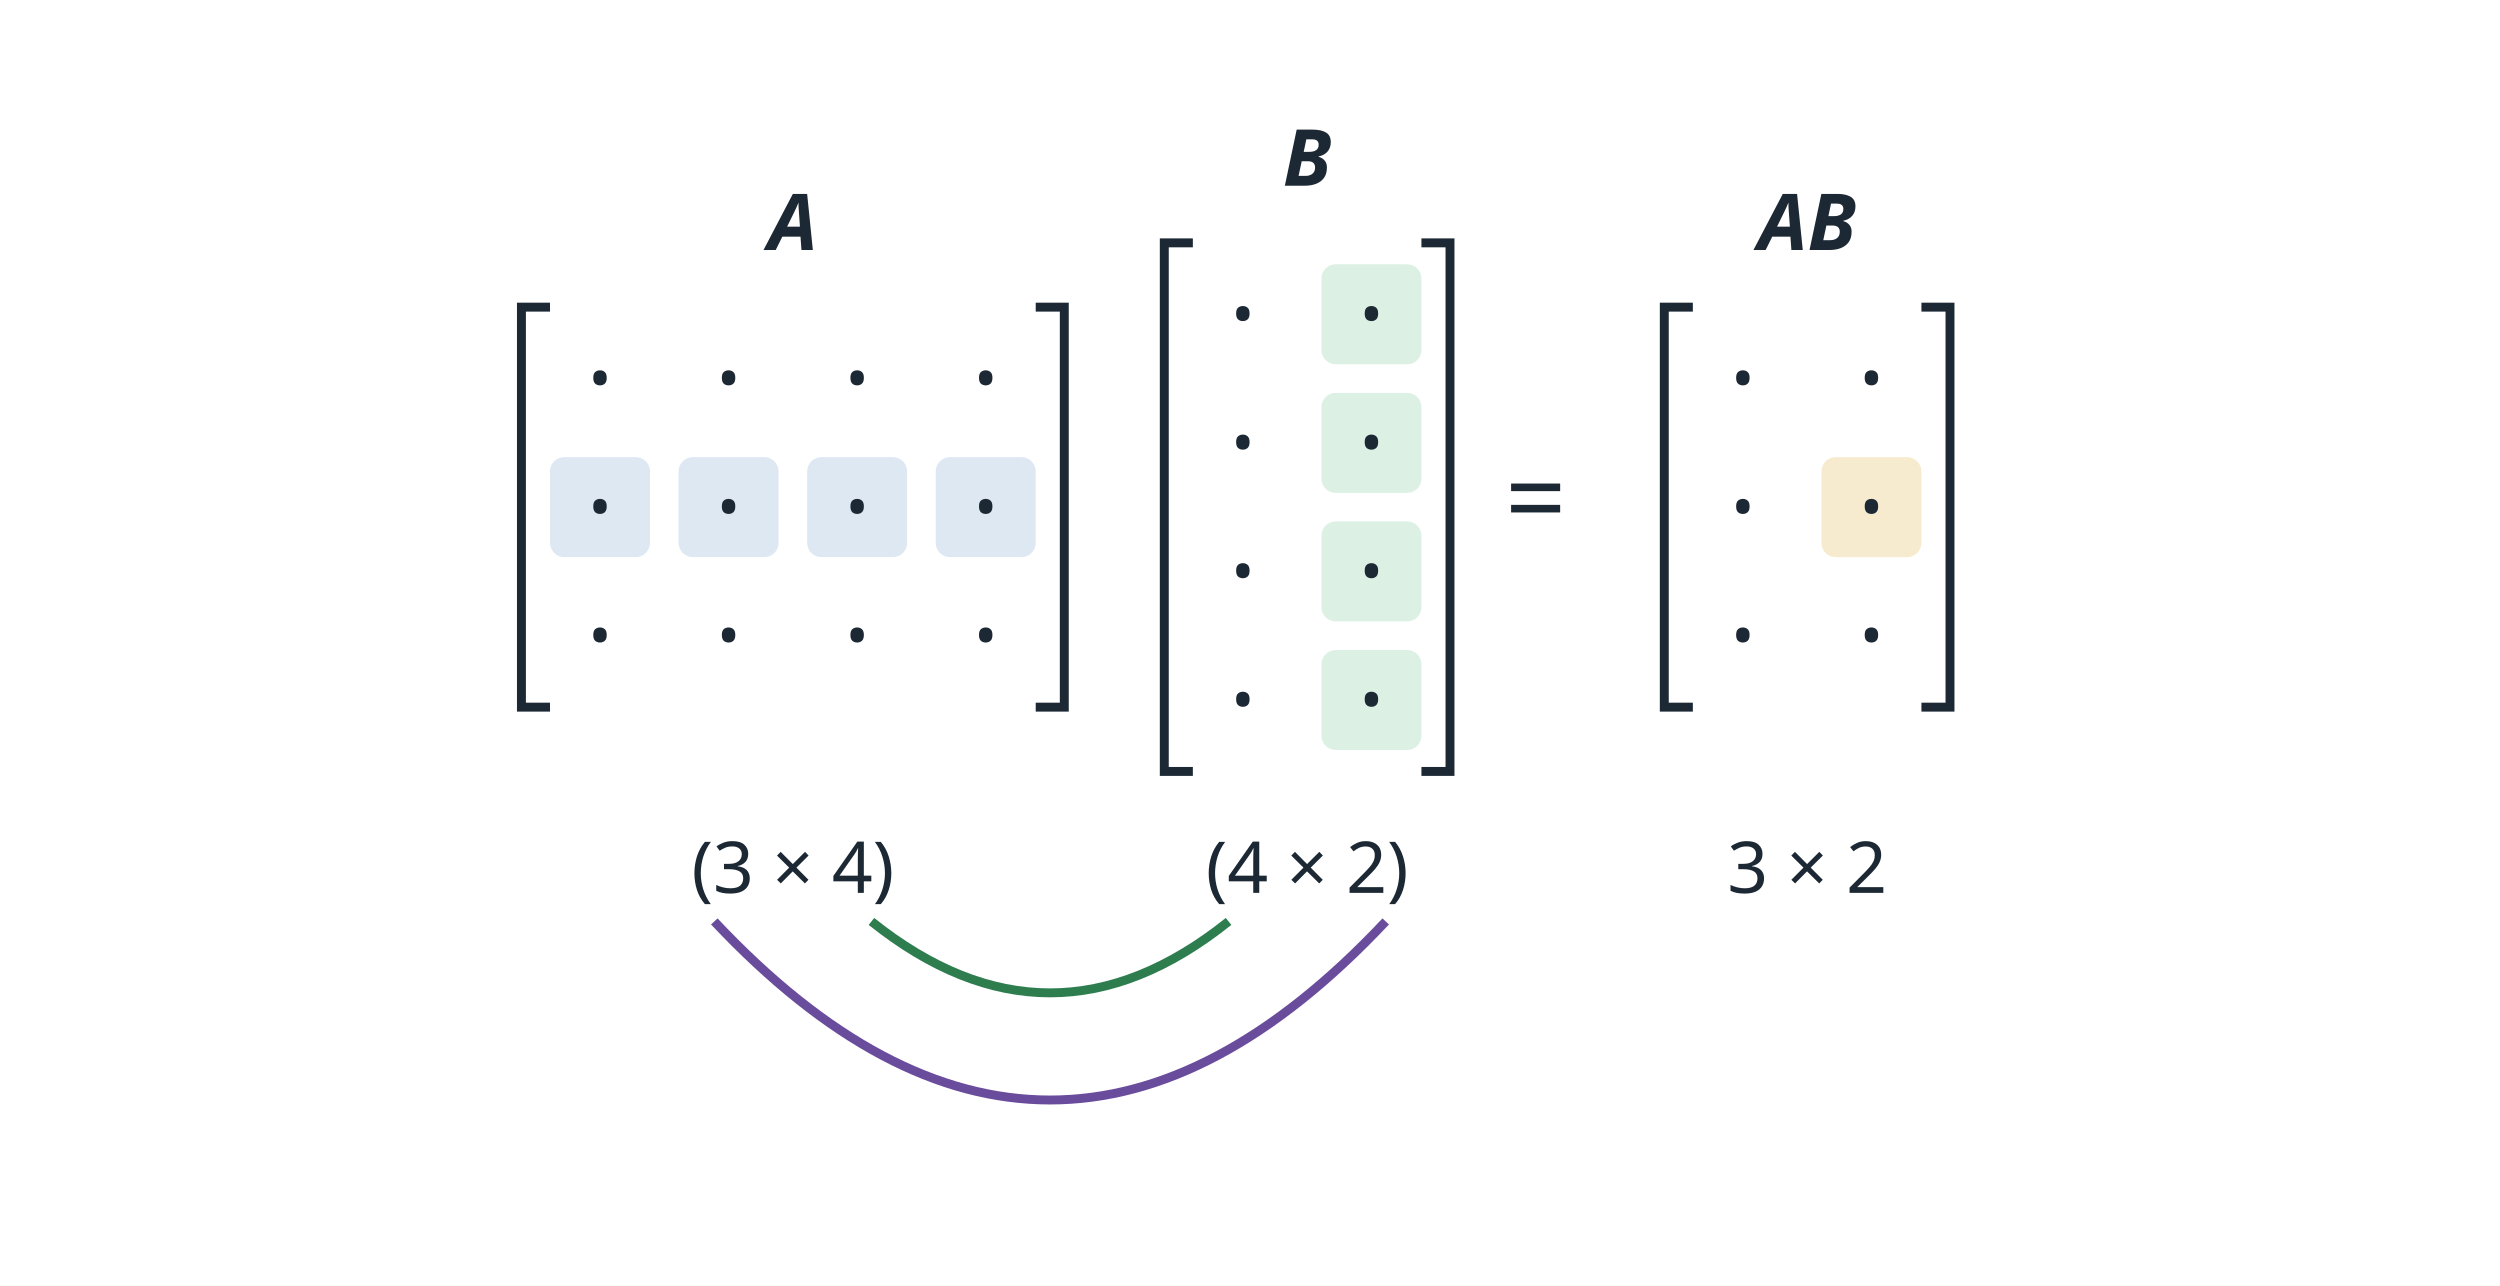
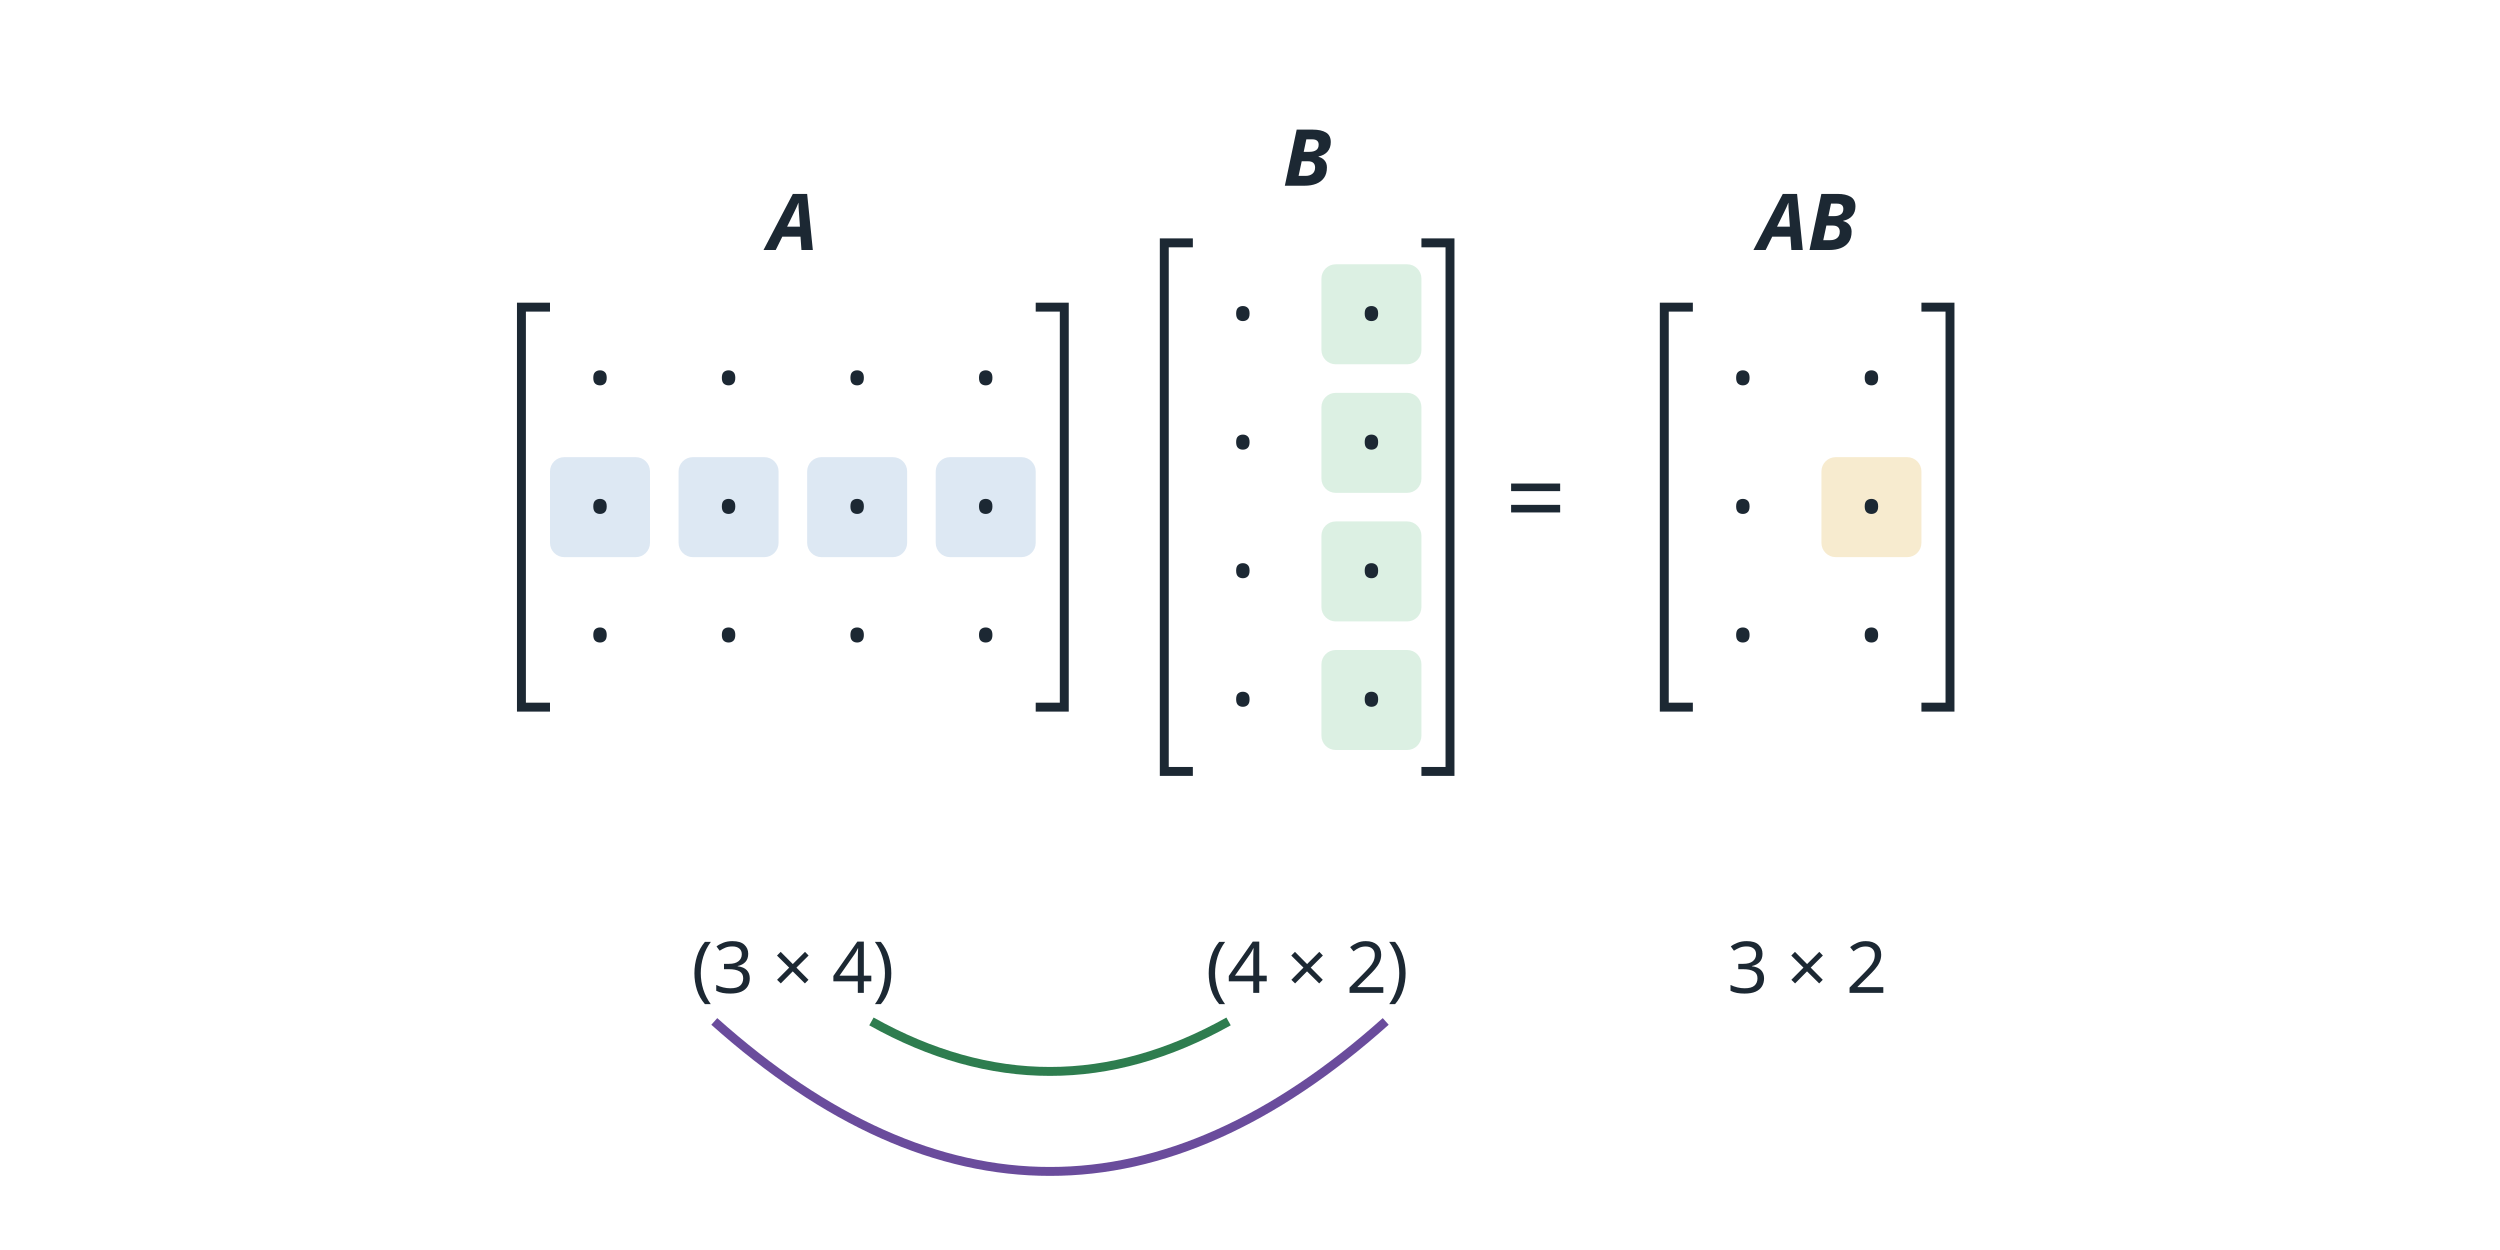
- <svg xmlns="http://www.w3.org/2000/svg" viewBox="0 0 700 360" width="700" height="360" font-family="sans-serif">
-   <rect width="700" height="360" fill="#ffffff" />
+ <svg xmlns="http://www.w3.org/2000/svg" viewBox="0 0 700 350" width="700" height="350" font-family="sans-serif">
+   <rect width="700" height="350" fill="#ffffff" />
  <rect x="154" y="92" width="28" height="28" fill="#ffffff" stroke="none" stroke-width="0" rx="4" />
  <text x="168.0" y="112.0" font-size="17" fill="#1c2833" text-anchor="middle" font-weight="normal">•</text>
  <rect x="190" y="92" width="28" height="28" fill="#ffffff" stroke="none" stroke-width="0" rx="4" />
  <text x="204.0" y="112.0" font-size="17" fill="#1c2833" text-anchor="middle" font-weight="normal">•</text>
  <rect x="226" y="92" width="28" height="28" fill="#ffffff" stroke="none" stroke-width="0" rx="4" />
  <text x="240.0" y="112.0" font-size="17" fill="#1c2833" text-anchor="middle" font-weight="normal">•</text>
  <rect x="262" y="92" width="28" height="28" fill="#ffffff" stroke="none" stroke-width="0" rx="4" />
  <text x="276.0" y="112.0" font-size="17" fill="#1c2833" text-anchor="middle" font-weight="normal">•</text>
  <rect x="154" y="128" width="28" height="28" fill="#dde8f3" stroke="none" stroke-width="0" rx="4" />
  <text x="168.0" y="148.0" font-size="17" fill="#1c2833" text-anchor="middle" font-weight="normal">•</text>
  <rect x="190" y="128" width="28" height="28" fill="#dde8f3" stroke="none" stroke-width="0" rx="4" />
  <text x="204.0" y="148.0" font-size="17" fill="#1c2833" text-anchor="middle" font-weight="normal">•</text>
  <rect x="226" y="128" width="28" height="28" fill="#dde8f3" stroke="none" stroke-width="0" rx="4" />
  <text x="240.0" y="148.0" font-size="17" fill="#1c2833" text-anchor="middle" font-weight="normal">•</text>
  <rect x="262" y="128" width="28" height="28" fill="#dde8f3" stroke="none" stroke-width="0" rx="4" />
  <text x="276.0" y="148.0" font-size="17" fill="#1c2833" text-anchor="middle" font-weight="normal">•</text>
  <rect x="154" y="164" width="28" height="28" fill="#ffffff" stroke="none" stroke-width="0" rx="4" />
  <text x="168.0" y="184.0" font-size="17" fill="#1c2833" text-anchor="middle" font-weight="normal">•</text>
  <rect x="190" y="164" width="28" height="28" fill="#ffffff" stroke="none" stroke-width="0" rx="4" />
  <text x="204.0" y="184.0" font-size="17" fill="#1c2833" text-anchor="middle" font-weight="normal">•</text>
  <rect x="226" y="164" width="28" height="28" fill="#ffffff" stroke="none" stroke-width="0" rx="4" />
  <text x="240.0" y="184.0" font-size="17" fill="#1c2833" text-anchor="middle" font-weight="normal">•</text>
  <rect x="262" y="164" width="28" height="28" fill="#ffffff" stroke="none" stroke-width="0" rx="4" />
  <text x="276.0" y="184.0" font-size="17" fill="#1c2833" text-anchor="middle" font-weight="normal">•</text>
  <path d="M154,86 L146,86 L146,198 L154,198" fill="none" stroke="#1c2833" stroke-width="2.5" />
  <path d="M290,86 L298,86 L298,198 L290,198" fill="none" stroke="#1c2833" stroke-width="2.5" />
  <rect x="334" y="74" width="28" height="28" fill="#ffffff" stroke="none" stroke-width="0" rx="4" />
  <text x="348.0" y="94.0" font-size="17" fill="#1c2833" text-anchor="middle" font-weight="normal">•</text>
  <rect x="370" y="74" width="28" height="28" fill="#dcf0e3" stroke="none" stroke-width="0" rx="4" />
  <text x="384.0" y="94.0" font-size="17" fill="#1c2833" text-anchor="middle" font-weight="normal">•</text>
  <rect x="334" y="110" width="28" height="28" fill="#ffffff" stroke="none" stroke-width="0" rx="4" />
  <text x="348.0" y="130.0" font-size="17" fill="#1c2833" text-anchor="middle" font-weight="normal">•</text>
  <rect x="370" y="110" width="28" height="28" fill="#dcf0e3" stroke="none" stroke-width="0" rx="4" />
  <text x="384.0" y="130.0" font-size="17" fill="#1c2833" text-anchor="middle" font-weight="normal">•</text>
  <rect x="334" y="146" width="28" height="28" fill="#ffffff" stroke="none" stroke-width="0" rx="4" />
  <text x="348.0" y="166.0" font-size="17" fill="#1c2833" text-anchor="middle" font-weight="normal">•</text>
  <rect x="370" y="146" width="28" height="28" fill="#dcf0e3" stroke="none" stroke-width="0" rx="4" />
  <text x="384.0" y="166.0" font-size="17" fill="#1c2833" text-anchor="middle" font-weight="normal">•</text>
  <rect x="334" y="182" width="28" height="28" fill="#ffffff" stroke="none" stroke-width="0" rx="4" />
  <text x="348.0" y="202.0" font-size="17" fill="#1c2833" text-anchor="middle" font-weight="normal">•</text>
  <rect x="370" y="182" width="28" height="28" fill="#dcf0e3" stroke="none" stroke-width="0" rx="4" />
  <text x="384.0" y="202.0" font-size="17" fill="#1c2833" text-anchor="middle" font-weight="normal">•</text>
  <path d="M334,68 L326,68 L326,216 L334,216" fill="none" stroke="#1c2833" stroke-width="2.5" />
  <path d="M398,68 L406,68 L406,216 L398,216" fill="none" stroke="#1c2833" stroke-width="2.5" />
  <rect x="474" y="92" width="28" height="28" fill="#ffffff" stroke="none" stroke-width="0" rx="4" />
  <text x="488.0" y="112.0" font-size="17" fill="#1c2833" text-anchor="middle" font-weight="normal">•</text>
  <rect x="510" y="92" width="28" height="28" fill="#ffffff" stroke="none" stroke-width="0" rx="4" />
  <text x="524.0" y="112.0" font-size="17" fill="#1c2833" text-anchor="middle" font-weight="normal">•</text>
  <rect x="474" y="128" width="28" height="28" fill="#ffffff" stroke="none" stroke-width="0" rx="4" />
  <text x="488.0" y="148.0" font-size="17" fill="#1c2833" text-anchor="middle" font-weight="normal">•</text>
  <rect x="510" y="128" width="28" height="28" fill="#f7ebcf" stroke="none" stroke-width="0" rx="4" />
  <text x="524.0" y="148.0" font-size="17" fill="#1c2833" text-anchor="middle" font-weight="normal">•</text>
  <rect x="474" y="164" width="28" height="28" fill="#ffffff" stroke="none" stroke-width="0" rx="4" />
  <text x="488.0" y="184.0" font-size="17" fill="#1c2833" text-anchor="middle" font-weight="normal">•</text>
  <rect x="510" y="164" width="28" height="28" fill="#ffffff" stroke="none" stroke-width="0" rx="4" />
  <text x="524.0" y="184.0" font-size="17" fill="#1c2833" text-anchor="middle" font-weight="normal">•</text>
  <path d="M474,86 L466,86 L466,198 L474,198" fill="none" stroke="#1c2833" stroke-width="2.5" />
  <path d="M538,86 L546,86 L546,198 L538,198" fill="none" stroke="#1c2833" stroke-width="2.5" />
  <text x="222" y="70" font-size="22" fill="#1c2833" text-anchor="middle" font-weight="bold" font-style="italic">A</text>
  <text x="366" y="52" font-size="22" fill="#1c2833" text-anchor="middle" font-weight="bold" font-style="italic">B</text>
  <text x="506" y="70" font-size="22" fill="#1c2833" text-anchor="middle" font-weight="bold" font-style="italic">AB</text>
  <text x="430" y="150" font-size="30" fill="#1c2833" text-anchor="middle" font-weight="normal">=</text>
-   <text x="222" y="250" font-size="20" fill="#1c2833" text-anchor="middle" font-weight="normal">(3 × 4)</text>
-   <text x="366" y="250" font-size="20" fill="#1c2833" text-anchor="middle" font-weight="normal">(4 × 2)</text>
-   <text x="506" y="250" font-size="20" fill="#1c2833" text-anchor="middle" font-weight="normal">3 × 2</text>
-   <path d="M244,258 Q294.0,298 344,258" fill="none" stroke="#2e7d4f" stroke-width="2.5" />
-   <path d="M200,258 Q294.0,358 388,258" fill="none" stroke="#6a4c9c" stroke-width="2.5" />
+   <text x="222" y="278" font-size="20" fill="#1c2833" text-anchor="middle" font-weight="normal">(3 × 4)</text>
+   <text x="366" y="278" font-size="20" fill="#1c2833" text-anchor="middle" font-weight="normal">(4 × 2)</text>
+   <text x="506" y="278" font-size="20" fill="#1c2833" text-anchor="middle" font-weight="normal">3 × 2</text>
+   <path d="M244,286 Q294.0,314 344,286" fill="none" stroke="#2e7d4f" stroke-width="2.5" />
+   <path d="M200,286 Q294.0,370 388,286" fill="none" stroke="#6a4c9c" stroke-width="2.5" />
</svg>
